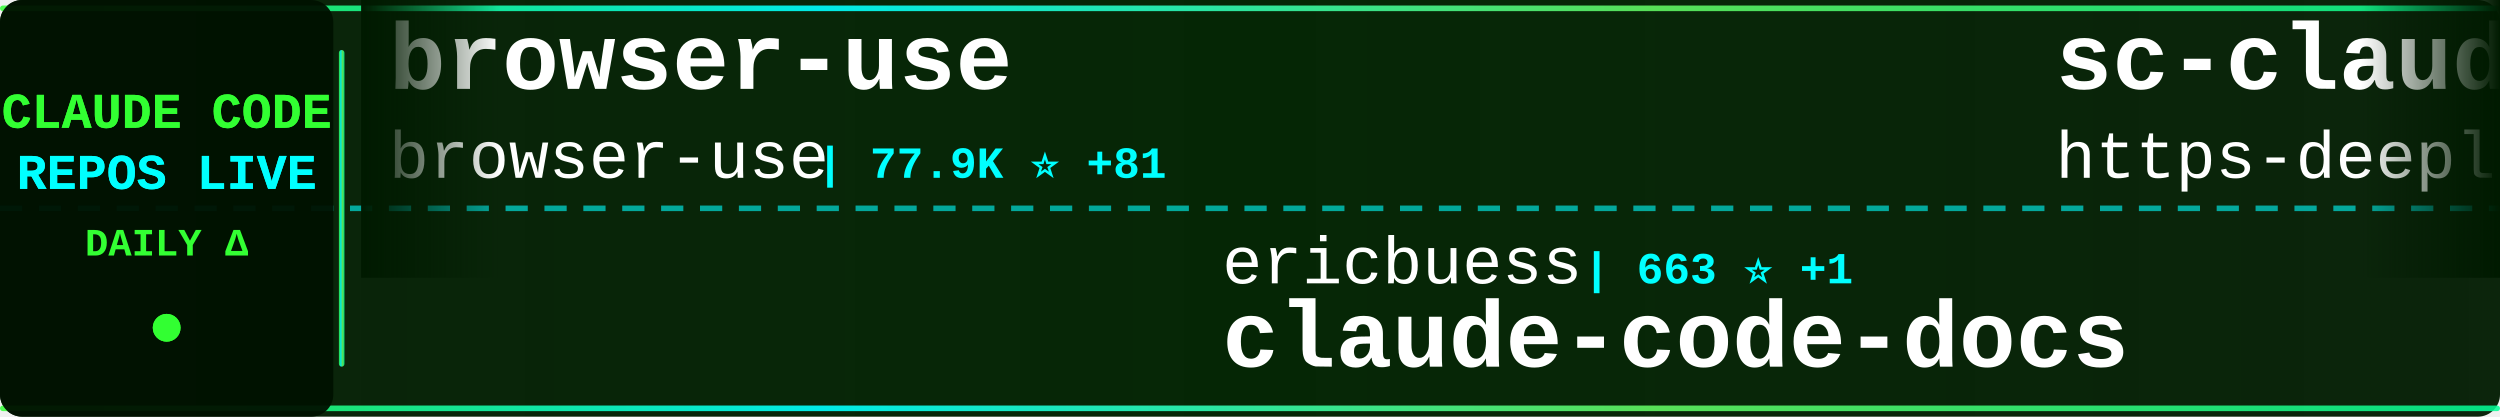
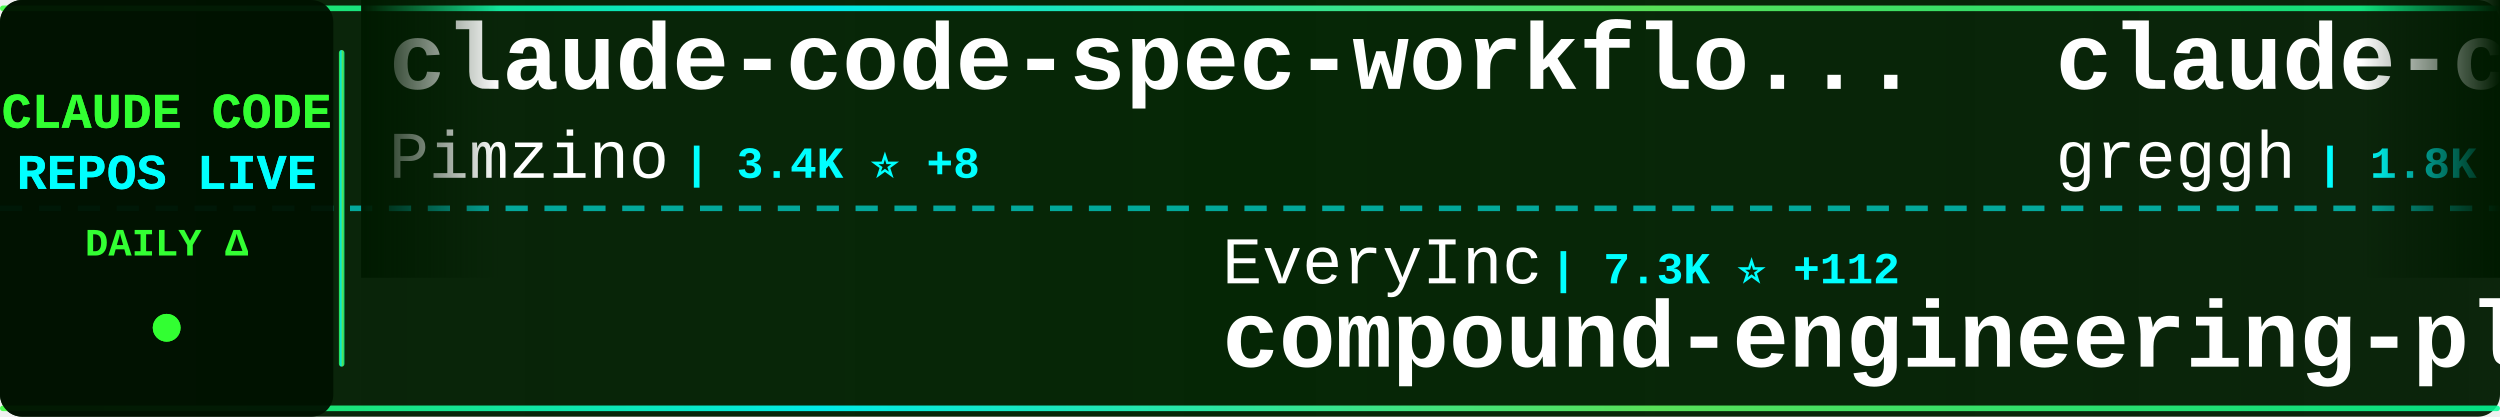
<svg xmlns="http://www.w3.org/2000/svg" width="900" height="150">
  <defs>
    <linearGradient id="tickerBg" x1="0%" y1="0%" x2="100%" y2="0%">
      <stop offset="0%" style="stop-color:#001a00;stop-opacity:0.95" />
      <stop offset="50%" style="stop-color:#002200;stop-opacity:0.98" />
      <stop offset="100%" style="stop-color:#001a00;stop-opacity:0.95" />
    </linearGradient>
    <linearGradient id="borderGrad" x1="0%" y1="0%" x2="100%" y2="0%">
      <stop offset="0%" style="stop-color:#33ff33;stop-opacity:0.85">
        <animate attributeName="stop-opacity" values="0.85;1;0.85" dur="2s" repeatCount="indefinite" />
      </stop>
      <stop offset="33%" style="stop-color:#00ffff;stop-opacity:0.9">
        <animate attributeName="stop-opacity" values="0.9;1;0.9" dur="2.2s" repeatCount="indefinite" />
      </stop>
      <stop offset="66%" style="stop-color:#66ff66;stop-opacity:0.85">
        <animate attributeName="stop-opacity" values="0.85;1;0.85" dur="1.8s" repeatCount="indefinite" />
      </stop>
      <stop offset="100%" style="stop-color:#00ff99;stop-opacity:0.85">
        <animate attributeName="stop-opacity" values="0.85;1;0.85" dur="2s" repeatCount="indefinite" />
      </stop>
    </linearGradient>
    <filter id="textGlow">
      <feGaussianBlur stdDeviation="0.1" result="coloredBlur" />
      <feMerge>
        <feMergeNode in="coloredBlur" />
        <feMergeNode in="SourceGraphic" />
      </feMerge>
    </filter>
    <filter id="metricGlow">
      <feGaussianBlur stdDeviation="0.2" result="coloredBlur" />
      <feMerge>
        <feMergeNode in="coloredBlur" />
        <feMergeNode in="SourceGraphic" />
      </feMerge>
    </filter>
    <linearGradient id="leftFade" x1="0%" y1="0%" x2="100%" y2="0%">
      <stop offset="0%" style="stop-color:#001a00;stop-opacity:1" />
      <stop offset="100%" style="stop-color:#001a00;stop-opacity:0" />
    </linearGradient>
    <linearGradient id="rightFade" x1="0%" y1="0%" x2="100%" y2="0%">
      <stop offset="0%" style="stop-color:#001a00;stop-opacity:0" />
      <stop offset="100%" style="stop-color:#001a00;stop-opacity:1" />
    </linearGradient>
  </defs>
  <rect width="900" height="150" fill="url(#tickerBg)" rx="8" />
  <rect x="0" y="2" width="900" height="2" fill="url(#borderGrad)" rx="1" />
  <rect x="0" y="146" width="900" height="2" fill="url(#borderGrad)" rx="1" />
  <line x1="0" y1="75" x2="900" y2="75" stroke="#00ffff" stroke-width="2" stroke-dasharray="8 6" opacity="0.6" />
  <rect x="0" y="0" width="120" height="150" fill="#001100" opacity="0.95" rx="8" />
  <text x="60" y="46" font-family="'Courier New', monospace" font-size="18" font-weight="bold" fill="#33ff33" text-anchor="middle" filter="url(#textGlow)">
    CLAUDE CODE
  </text>
  <text x="60" y="68" font-family="'Courier New', monospace" font-size="18" font-weight="bold" fill="#00ffff" text-anchor="middle" filter="url(#textGlow)">
    REPOS LIVE
  </text>
  <text x="60" y="92" font-family="'Courier New', monospace" font-size="14" font-weight="bold" fill="#33ff33" text-anchor="middle">
    DAILY Δ
  </text>
  <circle cx="60" cy="118" r="5" fill="#33ff33" filter="url(#metricGlow)">
    <animate attributeName="r" values="4;6;4" dur="1.5s" repeatCount="indefinite" />
    <animate attributeName="opacity" values="0.6;1;0.6" dur="1.5s" repeatCount="indefinite" />
  </circle>
  <rect x="122" y="18" width="2" height="114" fill="url(#borderGrad)" rx="1" />
  <clipPath id="tickerClip">
    <rect x="130" y="0" width="770" height="150" />
  </clipPath>
  <g clip-path="url(#tickerClip)">
    <g id="tickerItems">
      <animateTransform attributeName="transform" attributeType="XML" type="translate" from="0 0" to="-3000 0" dur="54s" repeatCount="indefinite" />
      <g transform="translate(0, 0)">
-         <text x="140" y="32" font-family="'Courier New', monospace" font-size="34" font-weight="bold" fill="#ffffff">browser-use</text>
-         <text x="140" y="64" font-family="'Courier New', monospace" font-size="24" font-weight="normal" fill="#ffffff" opacity="1.0">browser-use</text>
-         <text x="294" y="64" font-family="'Courier New', monospace" font-size="16" font-weight="bold" fill="#00ffff"> | 77.9K ⭐ +81</text>
+         <text x="140" y="32" font-family="'Courier New', monospace" font-size="34" font-weight="bold" fill="#ffffff">claude-code-spec-workflo...</text>
+         <text x="140" y="64" font-family="'Courier New', monospace" font-size="24" font-weight="normal" fill="#ffffff" opacity="1.0">Pimzino</text>
+         <text x="246" y="64" font-family="'Courier New', monospace" font-size="16" font-weight="bold" fill="#00ffff"> | 3.4K ⭐ +8</text>
      </g>
      <g transform="translate(300, 0)">
-         <text x="140" y="102" font-family="'Courier New', monospace" font-size="24" font-weight="normal" fill="#ffffff" opacity="1.0">ericbuess</text>
-         <text x="270" y="102" font-family="'Courier New', monospace" font-size="16" font-weight="bold" fill="#00ffff"> | 663 ⭐ +1</text>
-         <text x="140" y="132" font-family="'Courier New', monospace" font-size="34" font-weight="bold" fill="#ffffff">claude-code-docs</text>
+         <text x="140" y="102" font-family="'Courier New', monospace" font-size="24" font-weight="normal" fill="#ffffff" opacity="1.0">EveryInc</text>
+         <text x="258" y="102" font-family="'Courier New', monospace" font-size="16" font-weight="bold" fill="#00ffff"> | 7.3K ⭐ +112</text>
+         <text x="140" y="132" font-family="'Courier New', monospace" font-size="34" font-weight="bold" fill="#ffffff">compound-engineering-plu...</text>
      </g>
      <g transform="translate(600, 0)">
-         <text x="140" y="32" font-family="'Courier New', monospace" font-size="34" font-weight="bold" fill="#ffffff">sc-claude-code-files</text>
-         <text x="140" y="64" font-family="'Courier New', monospace" font-size="24" font-weight="normal" fill="#ffffff" opacity="1.0">https-deeplearning-ai</text>
-         <text x="414" y="64" font-family="'Courier New', monospace" font-size="16" font-weight="bold" fill="#00ffff"> | 396 ⭐ +2</text>
-       </g>
-       <g transform="translate(900, 0)">
-         <text x="140" y="102" font-family="'Courier New', monospace" font-size="24" font-weight="normal" fill="#ffffff" opacity="1.0">Matt-Dionis</text>
-         <text x="294" y="102" font-family="'Courier New', monospace" font-size="16" font-weight="bold" fill="#00ffff"> | 613 ⭐</text>
-         <text x="140" y="132" font-family="'Courier New', monospace" font-size="34" font-weight="bold" fill="#ffffff">claude-code-configs</text>
-       </g>
-       <g transform="translate(1200, 0)">
-         <text x="140" y="32" font-family="'Courier New', monospace" font-size="34" font-weight="bold" fill="#ffffff">ralph-claude-code</text>
-         <text x="140" y="64" font-family="'Courier New', monospace" font-size="24" font-weight="normal" fill="#ffffff" opacity="1.0">frankbria</text>
-         <text x="270" y="64" font-family="'Courier New', monospace" font-size="16" font-weight="bold" fill="#00ffff"> | 6.4K ⭐ +77</text>
-       </g>
-       <g transform="translate(1500, 0)">
-         <text x="140" y="102" font-family="'Courier New', monospace" font-size="24" font-weight="normal" fill="#ffffff" opacity="1.0">zhukunpenglinyutong</text>
-         <text x="390" y="102" font-family="'Courier New', monospace" font-size="16" font-weight="bold" fill="#00ffff"> | 1.1K ⭐ +19</text>
-         <text x="140" y="132" font-family="'Courier New', monospace" font-size="34" font-weight="bold" fill="#ffffff">idea-claude-code-gui</text>
-       </g>
-       <g transform="translate(1800, 0)">
        <text x="140" y="32" font-family="'Courier New', monospace" font-size="34" font-weight="bold" fill="#ffffff">claude-code.nvim</text>
        <text x="140" y="64" font-family="'Courier New', monospace" font-size="24" font-weight="normal" fill="#ffffff" opacity="1.0">greggh</text>
        <text x="234" y="64" font-family="'Courier New', monospace" font-size="16" font-weight="bold" fill="#00ffff"> | 1.8K ⭐ +5</text>
      </g>
+       <g transform="translate(900, 0)">
+         <text x="140" y="102" font-family="'Courier New', monospace" font-size="24" font-weight="normal" fill="#ffffff" opacity="1.0">laravel</text>
+         <text x="246" y="102" font-family="'Courier New', monospace" font-size="16" font-weight="bold" fill="#00ffff"> | 481 ⭐ +3</text>
+         <text x="140" y="132" font-family="'Courier New', monospace" font-size="34" font-weight="bold" fill="#ffffff">claude-code</text>
+       </g>
+       <g transform="translate(1200, 0)">
+         <text x="140" y="32" font-family="'Courier New', monospace" font-size="34" font-weight="bold" fill="#ffffff">claude-code-tools</text>
+         <text x="140" y="64" font-family="'Courier New', monospace" font-size="24" font-weight="normal" fill="#ffffff" opacity="1.0">pchalasani</text>
+         <text x="282" y="64" font-family="'Courier New', monospace" font-size="16" font-weight="bold" fill="#00ffff"> | 1.4K ⭐ +9</text>
+       </g>
+       <g transform="translate(1500, 0)">
+         <text x="140" y="102" font-family="'Courier New', monospace" font-size="24" font-weight="normal" fill="#ffffff" opacity="1.0">BloopAI</text>
+         <text x="246" y="102" font-family="'Courier New', monospace" font-size="16" font-weight="bold" fill="#00ffff"> | 20.6K ⭐ +101</text>
+         <text x="140" y="132" font-family="'Courier New', monospace" font-size="34" font-weight="bold" fill="#ffffff">vibe-kanban</text>
+       </g>
+       <g transform="translate(1800, 0)">
+         <text x="140" y="32" font-family="'Courier New', monospace" font-size="34" font-weight="bold" fill="#ffffff">claude-code-workflows</text>
+         <text x="140" y="64" font-family="'Courier New', monospace" font-size="24" font-weight="normal" fill="#ffffff" opacity="1.0">OneRedOak</text>
+         <text x="270" y="64" font-family="'Courier New', monospace" font-size="16" font-weight="bold" fill="#00ffff"> | 3.6K ⭐ +7</text>
+       </g>
      <g transform="translate(2100, 0)">
-         <text x="140" y="102" font-family="'Courier New', monospace" font-size="24" font-weight="normal" fill="#ffffff" opacity="1.0">Piebald-AI</text>
-         <text x="282" y="102" font-family="'Courier New', monospace" font-size="16" font-weight="bold" fill="#00ffff"> | 4.1K ⭐ +51</text>
-         <text x="140" y="132" font-family="'Courier New', monospace" font-size="34" font-weight="bold" fill="#ffffff">claude-code-system-promp...</text>
+         <text x="140" y="102" font-family="'Courier New', monospace" font-size="24" font-weight="normal" fill="#ffffff" opacity="1.0">centminmod</text>
+         <text x="282" y="102" font-family="'Courier New', monospace" font-size="16" font-weight="bold" fill="#00ffff"> | 1.8K ⭐ +3</text>
+         <text x="140" y="132" font-family="'Courier New', monospace" font-size="34" font-weight="bold" fill="#ffffff">my-claude-code-setup</text>
      </g>
      <g transform="translate(2400, 0)">
-         <text x="140" y="32" font-family="'Courier New', monospace" font-size="34" font-weight="bold" fill="#ffffff">claude-code</text>
-         <text x="140" y="64" font-family="'Courier New', monospace" font-size="24" font-weight="normal" fill="#ffffff" opacity="1.0">anthropics</text>
-         <text x="282" y="64" font-family="'Courier New', monospace" font-size="16" font-weight="bold" fill="#00ffff"> | 64.5K ⭐ +405</text>
+         <text x="140" y="32" font-family="'Courier New', monospace" font-size="34" font-weight="bold" fill="#ffffff">claude-code-configs</text>
+         <text x="140" y="64" font-family="'Courier New', monospace" font-size="24" font-weight="normal" fill="#ffffff" opacity="1.0">Matt-Dionis</text>
+         <text x="294" y="64" font-family="'Courier New', monospace" font-size="16" font-weight="bold" fill="#00ffff"> | 613 ⭐</text>
      </g>
      <g transform="translate(2700, 0)">
-         <text x="140" y="102" font-family="'Courier New', monospace" font-size="24" font-weight="normal" fill="#ffffff" opacity="1.0">anthropics</text>
-         <text x="282" y="102" font-family="'Courier New', monospace" font-size="16" font-weight="bold" fill="#00ffff"> | 2.9K ⭐ +4</text>
-         <text x="140" y="132" font-family="'Courier New', monospace" font-size="34" font-weight="bold" fill="#ffffff">claude-code-security-rev...</text>
+         <text x="140" y="102" font-family="'Courier New', monospace" font-size="24" font-weight="normal" fill="#ffffff" opacity="1.0">ComposioHQ</text>
+         <text x="282" y="102" font-family="'Courier New', monospace" font-size="16" font-weight="bold" fill="#00ffff"> | 30.9K ⭐ +646</text>
+         <text x="140" y="132" font-family="'Courier New', monospace" font-size="34" font-weight="bold" fill="#ffffff">awesome-claude-skills</text>
      </g>
      <g transform="translate(3000, 0)">
-         <text x="140" y="32" font-family="'Courier New', monospace" font-size="34" font-weight="bold" fill="#ffffff">browser-use</text>
-         <text x="140" y="64" font-family="'Courier New', monospace" font-size="24" font-weight="normal" fill="#ffffff" opacity="1.0">browser-use</text>
-         <text x="294" y="64" font-family="'Courier New', monospace" font-size="16" font-weight="bold" fill="#00ffff"> | 77.9K ⭐ +81</text>
+         <text x="140" y="32" font-family="'Courier New', monospace" font-size="34" font-weight="bold" fill="#ffffff">claude-code-spec-workflo...</text>
+         <text x="140" y="64" font-family="'Courier New', monospace" font-size="24" font-weight="normal" fill="#ffffff" opacity="1.0">Pimzino</text>
+         <text x="246" y="64" font-family="'Courier New', monospace" font-size="16" font-weight="bold" fill="#00ffff"> | 3.4K ⭐ +8</text>
      </g>
      <g transform="translate(3300, 0)">
-         <text x="140" y="102" font-family="'Courier New', monospace" font-size="24" font-weight="normal" fill="#ffffff" opacity="1.0">ericbuess</text>
-         <text x="270" y="102" font-family="'Courier New', monospace" font-size="16" font-weight="bold" fill="#00ffff"> | 663 ⭐ +1</text>
-         <text x="140" y="132" font-family="'Courier New', monospace" font-size="34" font-weight="bold" fill="#ffffff">claude-code-docs</text>
+         <text x="140" y="102" font-family="'Courier New', monospace" font-size="24" font-weight="normal" fill="#ffffff" opacity="1.0">EveryInc</text>
+         <text x="258" y="102" font-family="'Courier New', monospace" font-size="16" font-weight="bold" fill="#00ffff"> | 7.3K ⭐ +112</text>
+         <text x="140" y="132" font-family="'Courier New', monospace" font-size="34" font-weight="bold" fill="#ffffff">compound-engineering-plu...</text>
      </g>
      <g transform="translate(3600, 0)">
-         <text x="140" y="32" font-family="'Courier New', monospace" font-size="34" font-weight="bold" fill="#ffffff">sc-claude-code-files</text>
-         <text x="140" y="64" font-family="'Courier New', monospace" font-size="24" font-weight="normal" fill="#ffffff" opacity="1.0">https-deeplearning-ai</text>
-         <text x="414" y="64" font-family="'Courier New', monospace" font-size="16" font-weight="bold" fill="#00ffff"> | 396 ⭐ +2</text>
+         <text x="140" y="32" font-family="'Courier New', monospace" font-size="34" font-weight="bold" fill="#ffffff">claude-code.nvim</text>
+         <text x="140" y="64" font-family="'Courier New', monospace" font-size="24" font-weight="normal" fill="#ffffff" opacity="1.0">greggh</text>
+         <text x="234" y="64" font-family="'Courier New', monospace" font-size="16" font-weight="bold" fill="#00ffff"> | 1.8K ⭐ +5</text>
      </g>
      <g transform="translate(3900, 0)">
-         <text x="140" y="102" font-family="'Courier New', monospace" font-size="24" font-weight="normal" fill="#ffffff" opacity="1.0">Matt-Dionis</text>
-         <text x="294" y="102" font-family="'Courier New', monospace" font-size="16" font-weight="bold" fill="#00ffff"> | 613 ⭐</text>
-         <text x="140" y="132" font-family="'Courier New', monospace" font-size="34" font-weight="bold" fill="#ffffff">claude-code-configs</text>
+         <text x="140" y="102" font-family="'Courier New', monospace" font-size="24" font-weight="normal" fill="#ffffff" opacity="1.0">laravel</text>
+         <text x="246" y="102" font-family="'Courier New', monospace" font-size="16" font-weight="bold" fill="#00ffff"> | 481 ⭐ +3</text>
+         <text x="140" y="132" font-family="'Courier New', monospace" font-size="34" font-weight="bold" fill="#ffffff">claude-code</text>
      </g>
    </g>
  </g>
  <rect x="130" y="0" width="50" height="100" fill="url(#leftFade)" />
  <rect x="850" y="0" width="50" height="100" fill="url(#rightFade)" />
</svg>
